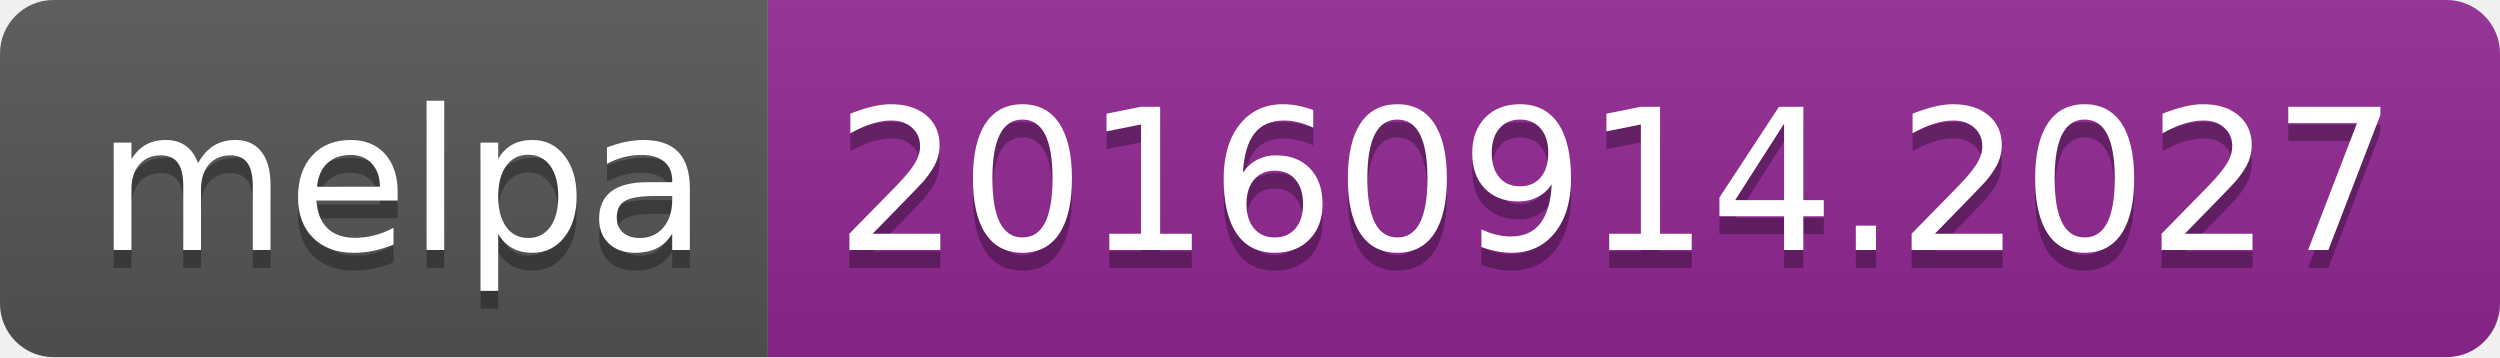
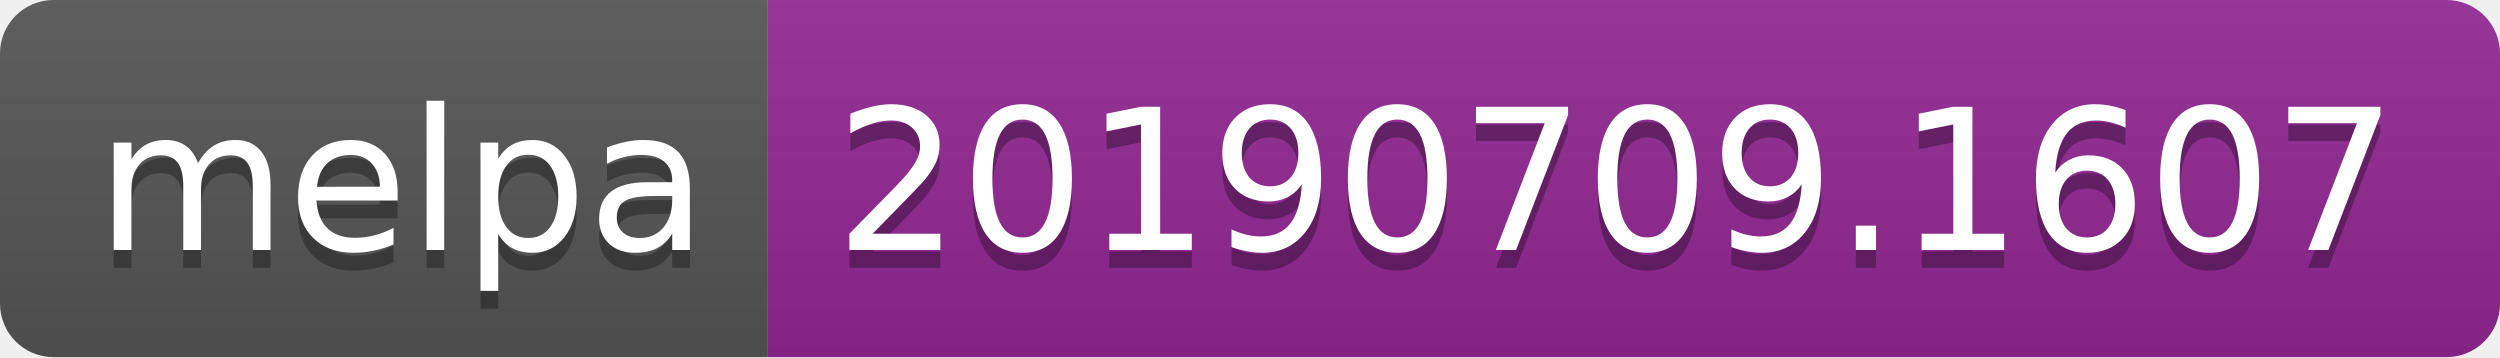
<svg xmlns="http://www.w3.org/2000/svg" width="140" height="20">
  <linearGradient id="b" x2="0" y2="100%">
    <stop offset="0" stop-color="#bbb" stop-opacity=".1" />
    <stop offset="1" stop-opacity=".1" />
  </linearGradient>
  <clipPath id="a">
    <rect width="140" height="20" rx="3" fill="#fff" />
  </clipPath>
  <g clip-path="url(#a)">
    <path fill="#555" d="M0 0h43v20H0z" />
    <path fill="#922793" d="M43 0h97v20H43z" />
    <path fill="url(#b)" d="M0 0h140v20H0z" />
  </g>
  <g fill="#fff" text-anchor="middle" font-family="DejaVu Sans,Verdana,Geneva,sans-serif" font-size="110">
    <text x="225" y="150" fill="#010101" fill-opacity=".3" transform="scale(.1)" textLength="330">melpa</text>
    <text x="225" y="140" transform="scale(.1)" textLength="330">melpa</text>
-     <text x="905" y="150" fill="#010101" fill-opacity=".3" transform="scale(.1)" textLength="870">20160914.2027</text>
-     <text x="905" y="140" transform="scale(.1)" textLength="870">20160914.2027</text>
+     <text x="905" y="150" fill="#010101" fill-opacity=".3" transform="scale(.1)" textLength="870">20190709.1607</text>
+     <text x="905" y="140" transform="scale(.1)" textLength="870">20190709.1607</text>
  </g>
</svg>
